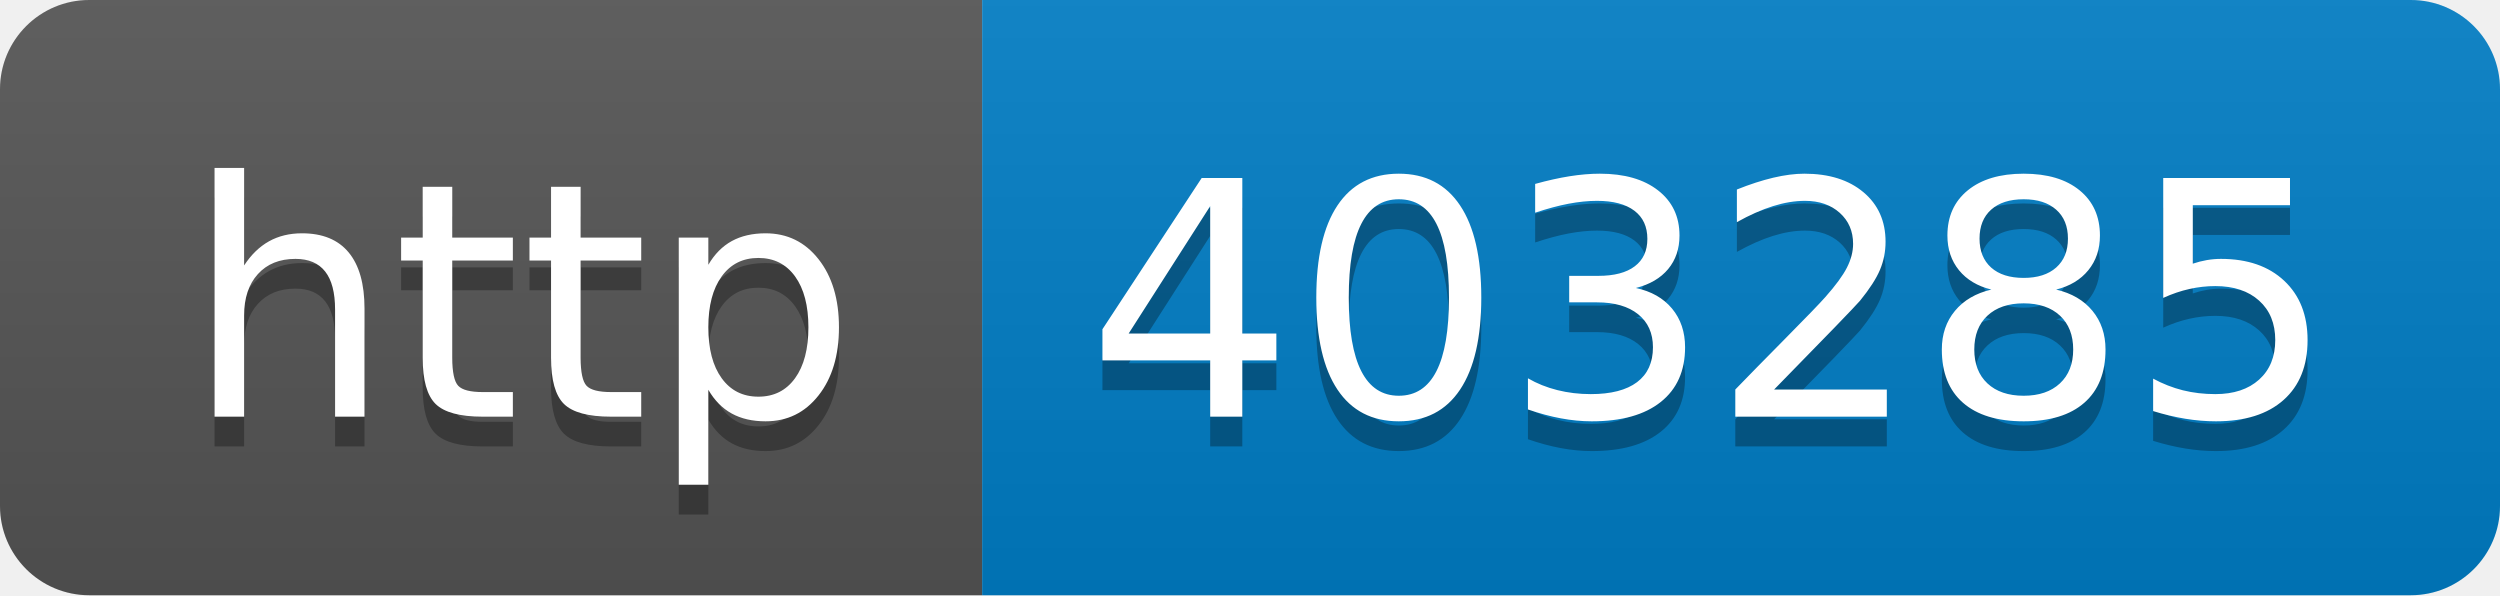
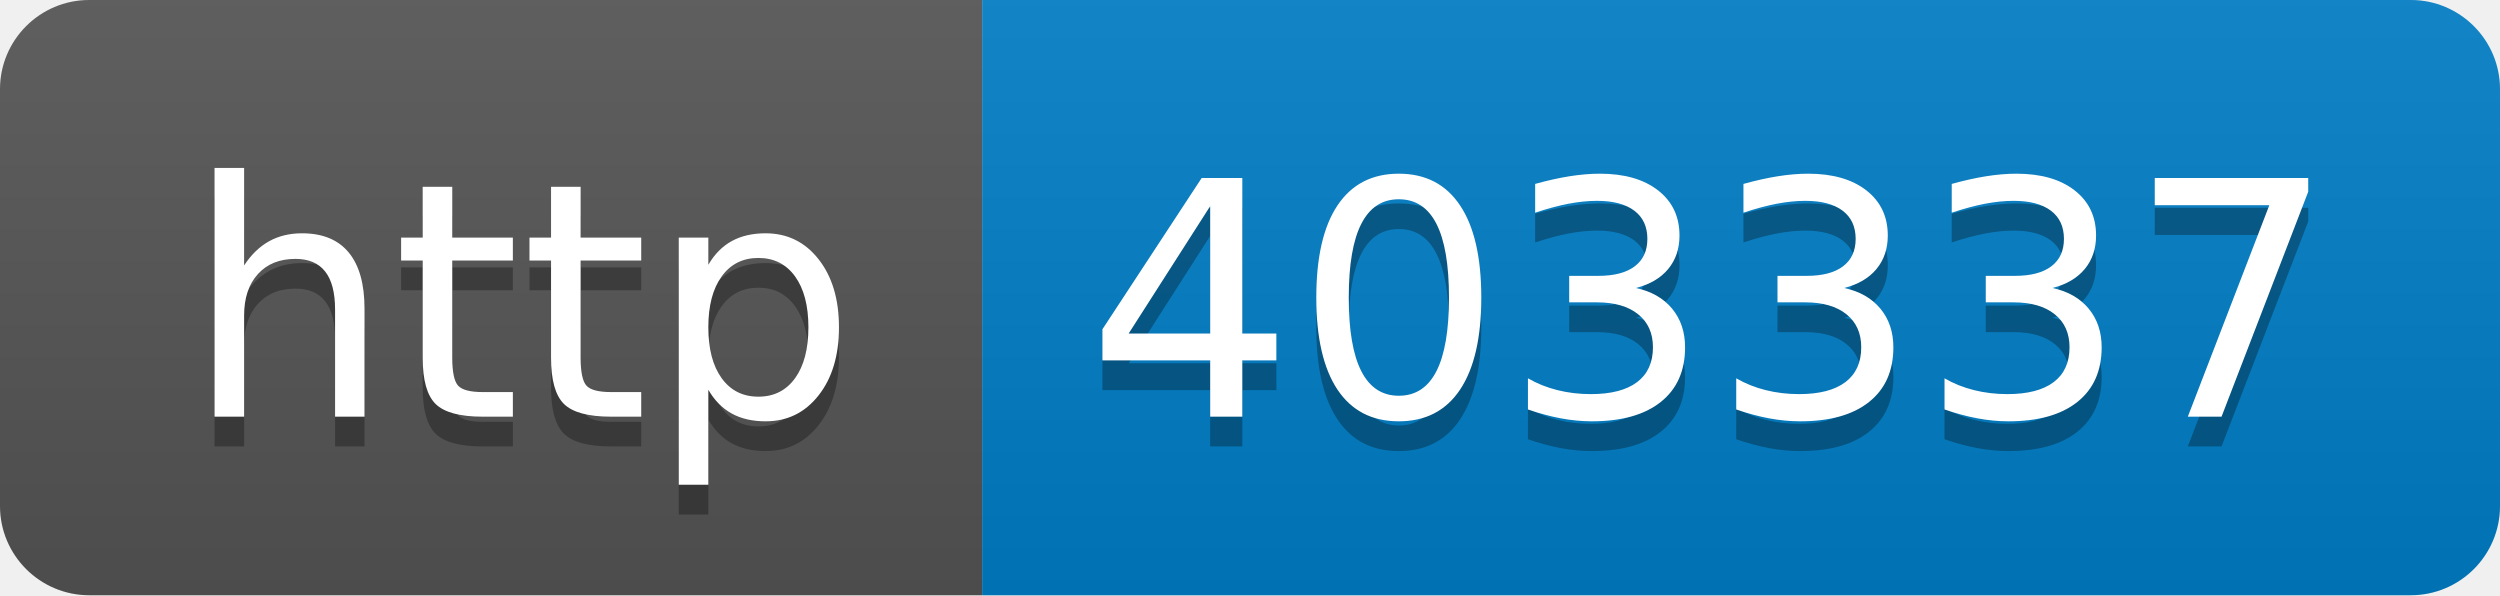
- <svg xmlns="http://www.w3.org/2000/svg" width="84" height="20" role="img" aria-label="http: 403285">
+ <svg xmlns="http://www.w3.org/2000/svg" width="84" height="20" role="img" aria-label="http: 403337">
  <linearGradient id="s" x2="0" y2="100%">
    <stop offset="0" stop-color="#bbb" stop-opacity=".1" />
    <stop offset="1" stop-opacity=".1" />
  </linearGradient>
  <clipPath id="r">
    <rect width="84" height="20" rx="3" fill="#fff" />
  </clipPath>
  <g clip-path="url(#r)">
    <rect width="33" height="20" fill="#555" />
    <rect x="33" width="51" height="20" fill="#007ec6" />
    <rect width="84" height="20" fill="url(#s)" />
  </g>
  <g fill="#fff" text-anchor="middle" font-family="Verdana,Geneva,DejaVu Sans,sans-serif" text-rendering="geometricPrecision" font-size="110">
    <text aria-hidden="true" x="175" y="150" fill="#010101" fill-opacity=".3" transform="scale(.1)" textLength="230">http</text>
    <text x="175" y="140" transform="scale(.1)" fill="#fff" textLength="230">http</text>
-     <text aria-hidden="true" x="575" y="150" fill="#010101" fill-opacity=".3" transform="scale(.1)" textLength="410">403285</text>
-     <text x="575" y="140" transform="scale(.1)" fill="#fff" textLength="410">403285</text>
+     <text aria-hidden="true" x="575" y="150" fill="#010101" fill-opacity=".3" transform="scale(.1)" textLength="410">403337</text>
+     <text x="575" y="140" transform="scale(.1)" fill="#fff" textLength="410">403337</text>
  </g>
</svg>
